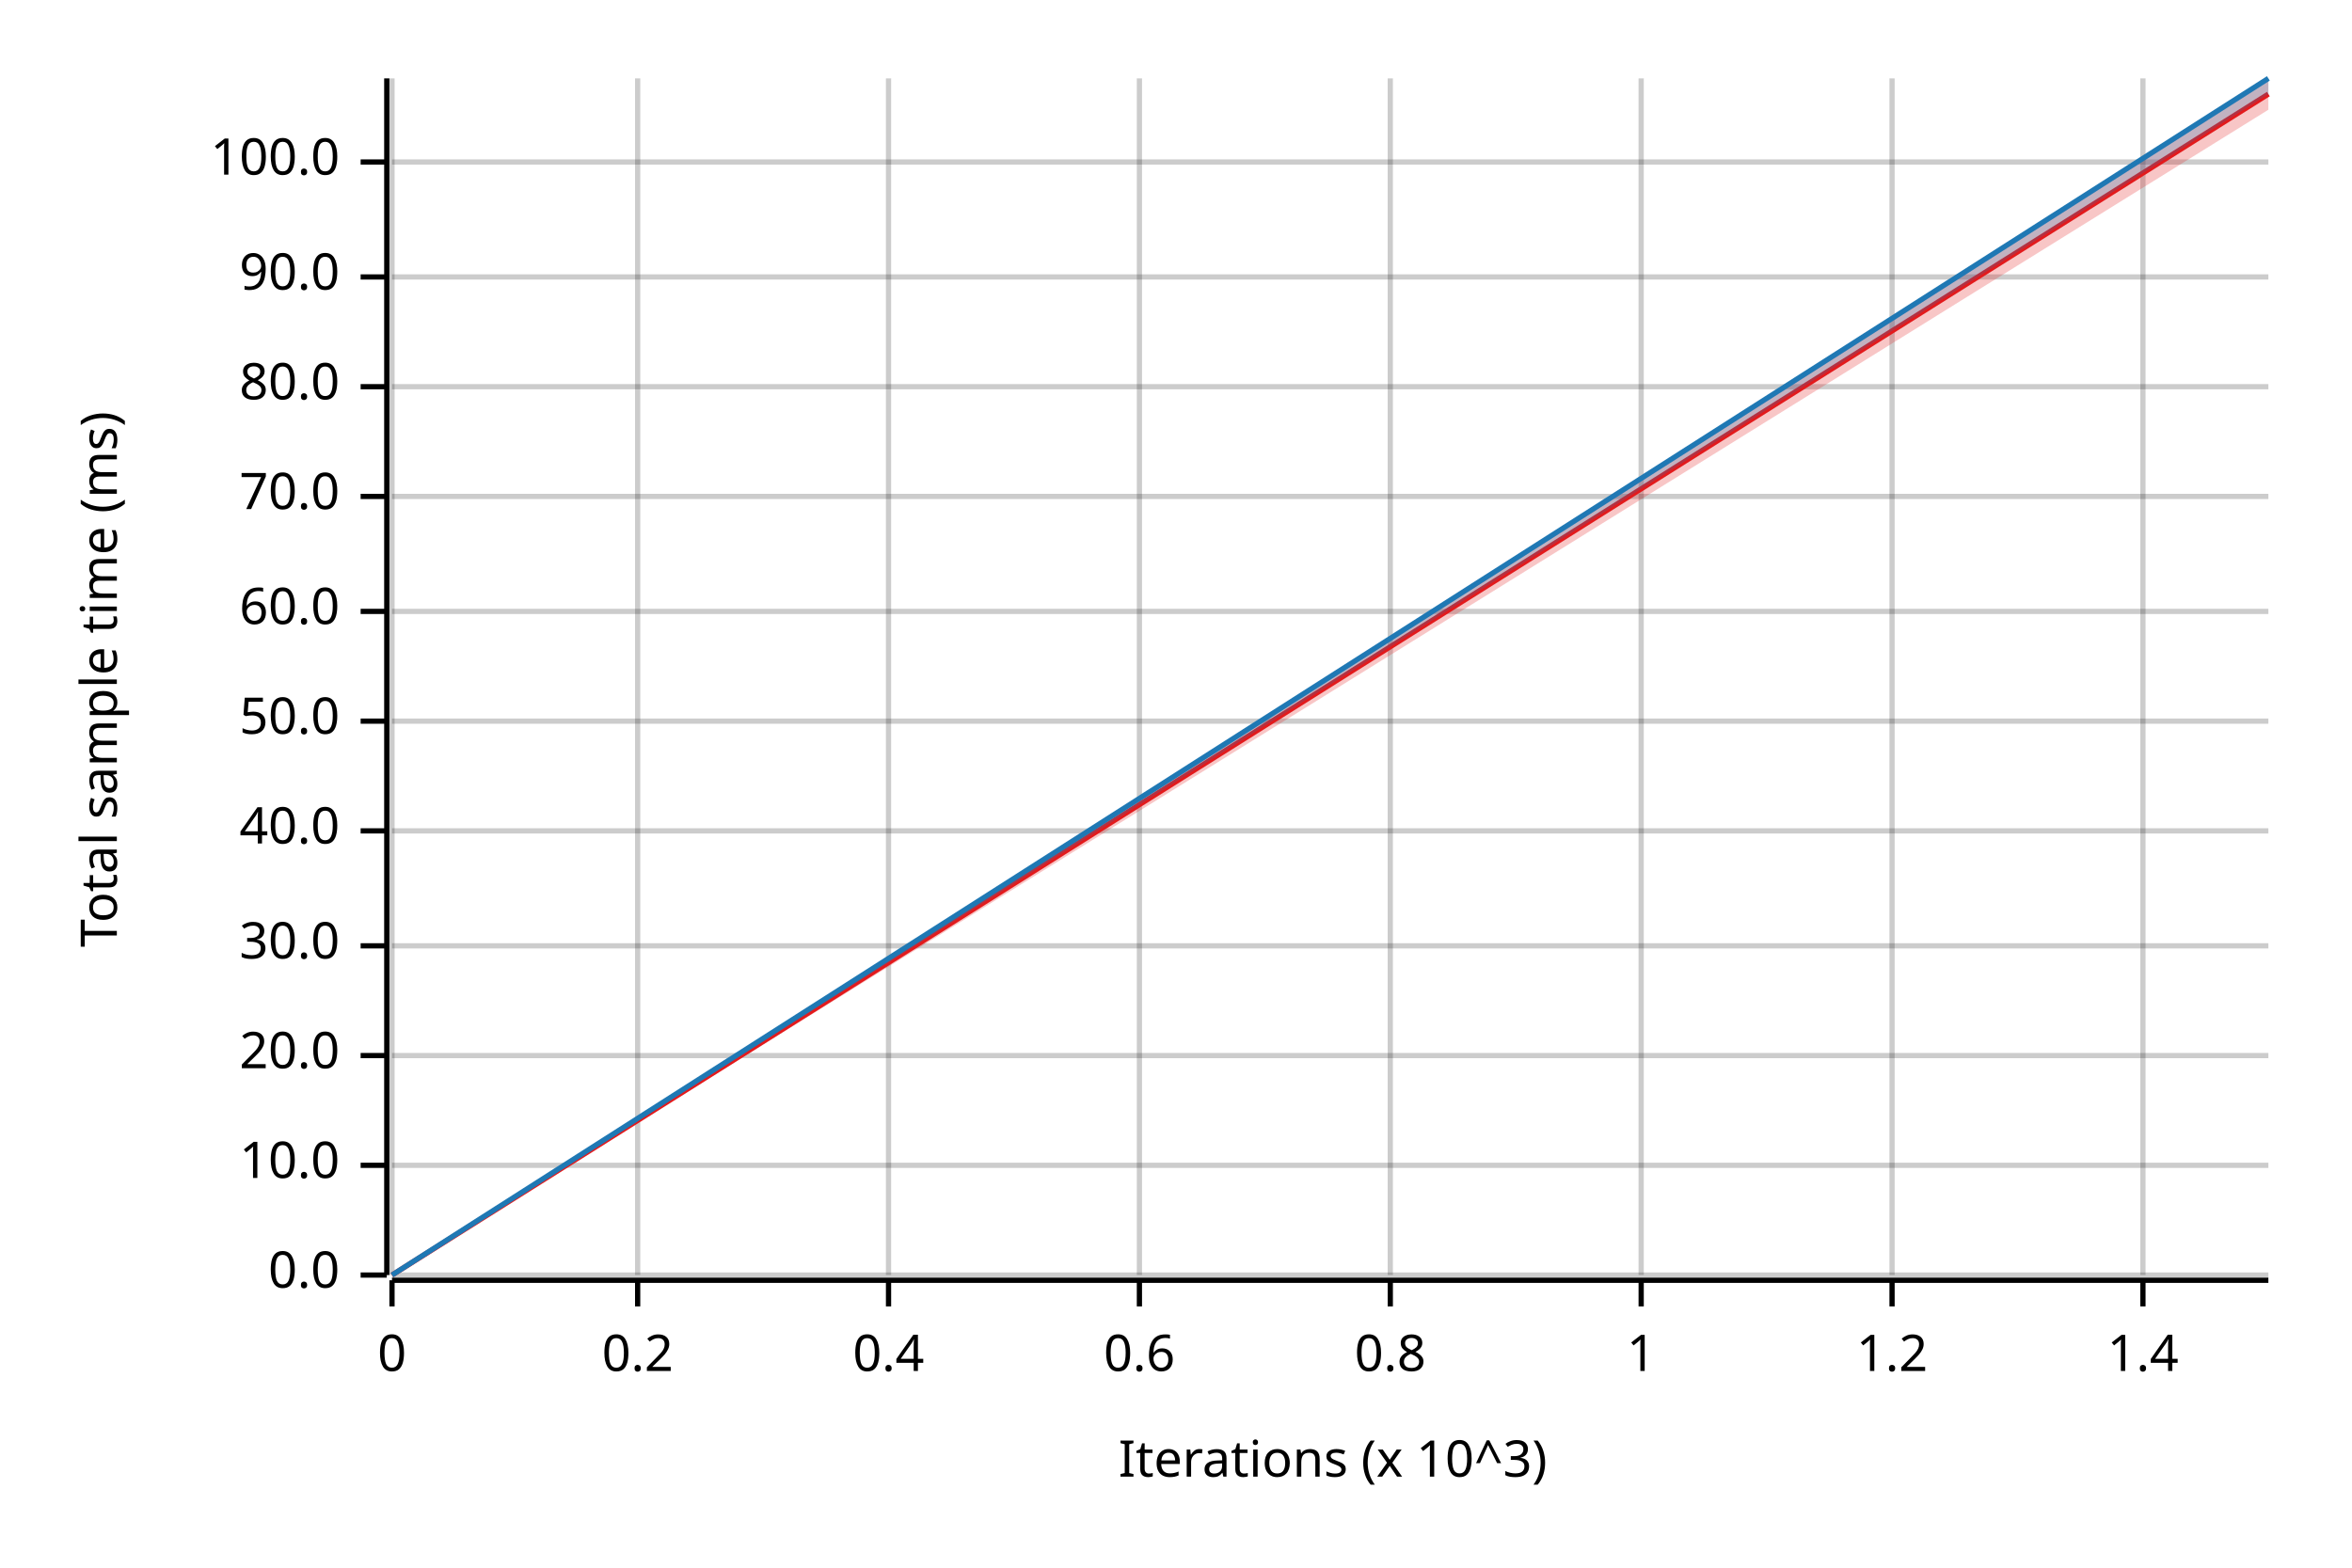
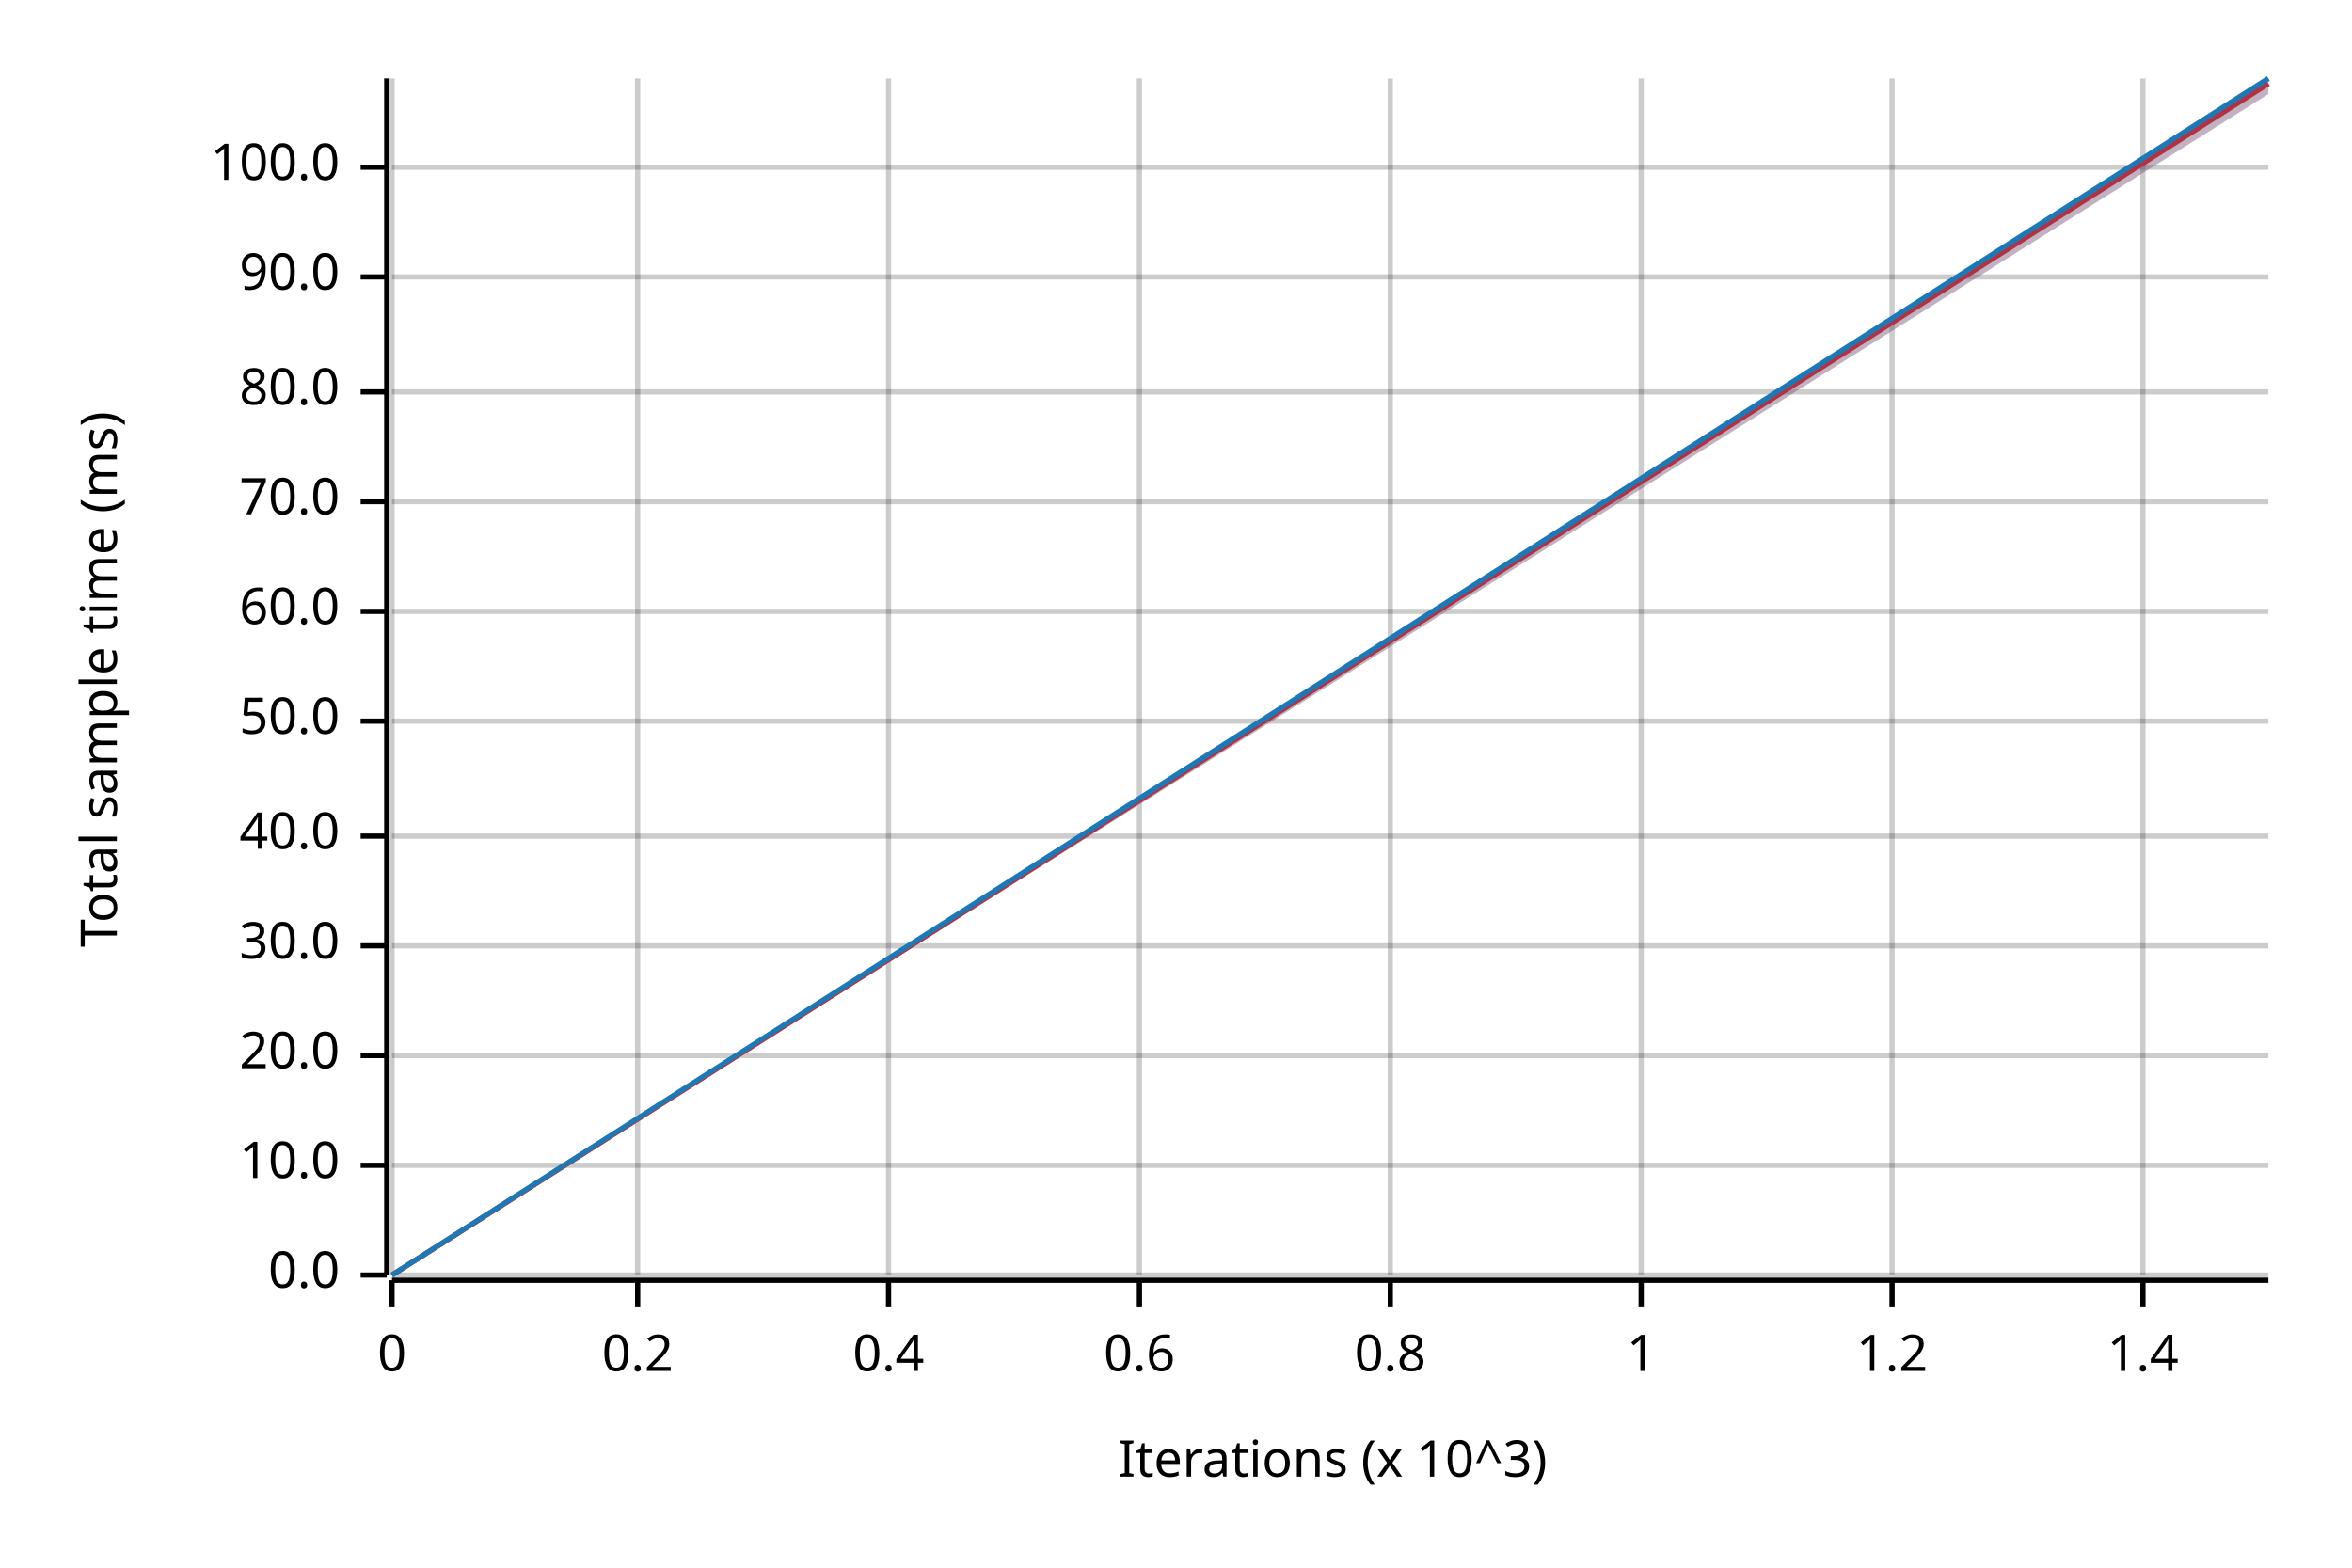
<svg xmlns="http://www.w3.org/2000/svg" width="450" height="300" viewBox="0 0 450 300">
  <text x="15" y="130" dy="0.76em" text-anchor="middle" font-family="sans-serif" font-size="9.677" opacity="1" fill="#000000" transform="rotate(270, 15, 130)">
Total sample time (ms)
</text>
  <text x="255" y="285" dy="-0.5ex" text-anchor="middle" font-family="sans-serif" font-size="9.677" opacity="1" fill="#000000">
Iterations (x 10^3)
</text>
  <line opacity="0.2" stroke="#000000" stroke-width="1" x1="75" y1="244" x2="75" y2="15" />
  <line opacity="0.2" stroke="#000000" stroke-width="1" x1="122" y1="244" x2="122" y2="15" />
  <line opacity="0.2" stroke="#000000" stroke-width="1" x1="170" y1="244" x2="170" y2="15" />
  <line opacity="0.2" stroke="#000000" stroke-width="1" x1="218" y1="244" x2="218" y2="15" />
  <line opacity="0.2" stroke="#000000" stroke-width="1" x1="266" y1="244" x2="266" y2="15" />
  <line opacity="0.2" stroke="#000000" stroke-width="1" x1="314" y1="244" x2="314" y2="15" />
  <line opacity="0.2" stroke="#000000" stroke-width="1" x1="362" y1="244" x2="362" y2="15" />
  <line opacity="0.2" stroke="#000000" stroke-width="1" x1="410" y1="244" x2="410" y2="15" />
  <line opacity="0.2" stroke="#000000" stroke-width="1" x1="75" y1="244" x2="434" y2="244" />
  <line opacity="0.2" stroke="#000000" stroke-width="1" x1="75" y1="223" x2="434" y2="223" />
  <line opacity="0.2" stroke="#000000" stroke-width="1" x1="75" y1="202" x2="434" y2="202" />
  <line opacity="0.2" stroke="#000000" stroke-width="1" x1="75" y1="181" x2="434" y2="181" />
-   <line opacity="0.2" stroke="#000000" stroke-width="1" x1="75" y1="159" x2="434" y2="159" />
+   <line opacity="0.2" stroke="#000000" stroke-width="1" x1="75" y1="160" x2="434" y2="160" />
  <line opacity="0.2" stroke="#000000" stroke-width="1" x1="75" y1="138" x2="434" y2="138" />
  <line opacity="0.2" stroke="#000000" stroke-width="1" x1="75" y1="117" x2="434" y2="117" />
-   <line opacity="0.2" stroke="#000000" stroke-width="1" x1="75" y1="95" x2="434" y2="95" />
-   <line opacity="0.2" stroke="#000000" stroke-width="1" x1="75" y1="74" x2="434" y2="74" />
+   <line opacity="0.2" stroke="#000000" stroke-width="1" x1="75" y1="96" x2="434" y2="96" />
+   <line opacity="0.2" stroke="#000000" stroke-width="1" x1="75" y1="75" x2="434" y2="75" />
  <line opacity="0.2" stroke="#000000" stroke-width="1" x1="75" y1="53" x2="434" y2="53" />
-   <line opacity="0.2" stroke="#000000" stroke-width="1" x1="75" y1="31" x2="434" y2="31" />
+   <line opacity="0.2" stroke="#000000" stroke-width="1" x1="75" y1="32" x2="434" y2="32" />
  <polyline fill="none" opacity="1" stroke="#000000" stroke-width="1" points="74,15 74,244 " />
  <text x="65" y="244" dy="0.5ex" text-anchor="end" font-family="sans-serif" font-size="9.677" opacity="1" fill="#000000">
0.0
</text>
  <polyline fill="none" opacity="1" stroke="#000000" stroke-width="1" points="69,244 74,244 " />
  <text x="65" y="223" dy="0.5ex" text-anchor="end" font-family="sans-serif" font-size="9.677" opacity="1" fill="#000000">
10.0
</text>
  <polyline fill="none" opacity="1" stroke="#000000" stroke-width="1" points="69,223 74,223 " />
  <text x="65" y="202" dy="0.5ex" text-anchor="end" font-family="sans-serif" font-size="9.677" opacity="1" fill="#000000">
20.0
</text>
  <polyline fill="none" opacity="1" stroke="#000000" stroke-width="1" points="69,202 74,202 " />
  <text x="65" y="181" dy="0.5ex" text-anchor="end" font-family="sans-serif" font-size="9.677" opacity="1" fill="#000000">
30.0
</text>
  <polyline fill="none" opacity="1" stroke="#000000" stroke-width="1" points="69,181 74,181 " />
-   <text x="65" y="159" dy="0.5ex" text-anchor="end" font-family="sans-serif" font-size="9.677" opacity="1" fill="#000000">
+   <text x="65" y="160" dy="0.5ex" text-anchor="end" font-family="sans-serif" font-size="9.677" opacity="1" fill="#000000">
40.0
</text>
-   <polyline fill="none" opacity="1" stroke="#000000" stroke-width="1" points="69,159 74,159 " />
+   <polyline fill="none" opacity="1" stroke="#000000" stroke-width="1" points="69,160 74,160 " />
  <text x="65" y="138" dy="0.5ex" text-anchor="end" font-family="sans-serif" font-size="9.677" opacity="1" fill="#000000">
50.0
</text>
  <polyline fill="none" opacity="1" stroke="#000000" stroke-width="1" points="69,138 74,138 " />
  <text x="65" y="117" dy="0.5ex" text-anchor="end" font-family="sans-serif" font-size="9.677" opacity="1" fill="#000000">
60.0
</text>
  <polyline fill="none" opacity="1" stroke="#000000" stroke-width="1" points="69,117 74,117 " />
-   <text x="65" y="95" dy="0.5ex" text-anchor="end" font-family="sans-serif" font-size="9.677" opacity="1" fill="#000000">
+   <text x="65" y="96" dy="0.5ex" text-anchor="end" font-family="sans-serif" font-size="9.677" opacity="1" fill="#000000">
70.0
</text>
-   <polyline fill="none" opacity="1" stroke="#000000" stroke-width="1" points="69,95 74,95 " />
-   <text x="65" y="74" dy="0.5ex" text-anchor="end" font-family="sans-serif" font-size="9.677" opacity="1" fill="#000000">
+   <polyline fill="none" opacity="1" stroke="#000000" stroke-width="1" points="69,96 74,96 " />
+   <text x="65" y="75" dy="0.5ex" text-anchor="end" font-family="sans-serif" font-size="9.677" opacity="1" fill="#000000">
80.0
</text>
-   <polyline fill="none" opacity="1" stroke="#000000" stroke-width="1" points="69,74 74,74 " />
+   <polyline fill="none" opacity="1" stroke="#000000" stroke-width="1" points="69,75 74,75 " />
  <text x="65" y="53" dy="0.5ex" text-anchor="end" font-family="sans-serif" font-size="9.677" opacity="1" fill="#000000">
90.0
</text>
  <polyline fill="none" opacity="1" stroke="#000000" stroke-width="1" points="69,53 74,53 " />
-   <text x="65" y="31" dy="0.5ex" text-anchor="end" font-family="sans-serif" font-size="9.677" opacity="1" fill="#000000">
+   <text x="65" y="32" dy="0.5ex" text-anchor="end" font-family="sans-serif" font-size="9.677" opacity="1" fill="#000000">
100.0
</text>
-   <polyline fill="none" opacity="1" stroke="#000000" stroke-width="1" points="69,31 74,31 " />
+   <polyline fill="none" opacity="1" stroke="#000000" stroke-width="1" points="69,32 74,32 " />
  <polyline fill="none" opacity="1" stroke="#000000" stroke-width="1" points="75,245 434,245 " />
  <text x="75" y="255" dy="0.76em" text-anchor="middle" font-family="sans-serif" font-size="9.677" opacity="1" fill="#000000">
0
</text>
  <polyline fill="none" opacity="1" stroke="#000000" stroke-width="1" points="75,245 75,250 " />
  <text x="122" y="255" dy="0.76em" text-anchor="middle" font-family="sans-serif" font-size="9.677" opacity="1" fill="#000000">
0.2
</text>
  <polyline fill="none" opacity="1" stroke="#000000" stroke-width="1" points="122,245 122,250 " />
  <text x="170" y="255" dy="0.76em" text-anchor="middle" font-family="sans-serif" font-size="9.677" opacity="1" fill="#000000">
0.4
</text>
  <polyline fill="none" opacity="1" stroke="#000000" stroke-width="1" points="170,245 170,250 " />
  <text x="218" y="255" dy="0.76em" text-anchor="middle" font-family="sans-serif" font-size="9.677" opacity="1" fill="#000000">
0.6
</text>
  <polyline fill="none" opacity="1" stroke="#000000" stroke-width="1" points="218,245 218,250 " />
  <text x="266" y="255" dy="0.76em" text-anchor="middle" font-family="sans-serif" font-size="9.677" opacity="1" fill="#000000">
0.8
</text>
  <polyline fill="none" opacity="1" stroke="#000000" stroke-width="1" points="266,245 266,250 " />
  <text x="314" y="255" dy="0.76em" text-anchor="middle" font-family="sans-serif" font-size="9.677" opacity="1" fill="#000000">
1
</text>
  <polyline fill="none" opacity="1" stroke="#000000" stroke-width="1" points="314,245 314,250 " />
  <text x="362" y="255" dy="0.76em" text-anchor="middle" font-family="sans-serif" font-size="9.677" opacity="1" fill="#000000">
1.2
</text>
  <polyline fill="none" opacity="1" stroke="#000000" stroke-width="1" points="362,245 362,250 " />
  <text x="410" y="255" dy="0.76em" text-anchor="middle" font-family="sans-serif" font-size="9.677" opacity="1" fill="#000000">
1.4
</text>
  <polyline fill="none" opacity="1" stroke="#000000" stroke-width="1" points="410,245 410,250 " />
-   <polyline fill="none" opacity="1" stroke="#E31A1C" stroke-width="1" points="75,244 434,18 " />
-   <polygon opacity="0.25" fill="#E31A1C" points="75,244 434,21 434,15 " />
+   <polyline fill="none" opacity="1" stroke="#E31A1C" stroke-width="1" points="75,244 434,16 " />
+   <polygon opacity="0.25" fill="#E31A1C" points="75,244 434,18 434,15 " />
  <polyline fill="none" opacity="1" stroke="#1F78B4" stroke-width="1" points="75,244 434,15 " />
  <polygon opacity="0.25" fill="#1F78B4" points="75,244 434,18 434,15 " />
</svg>
